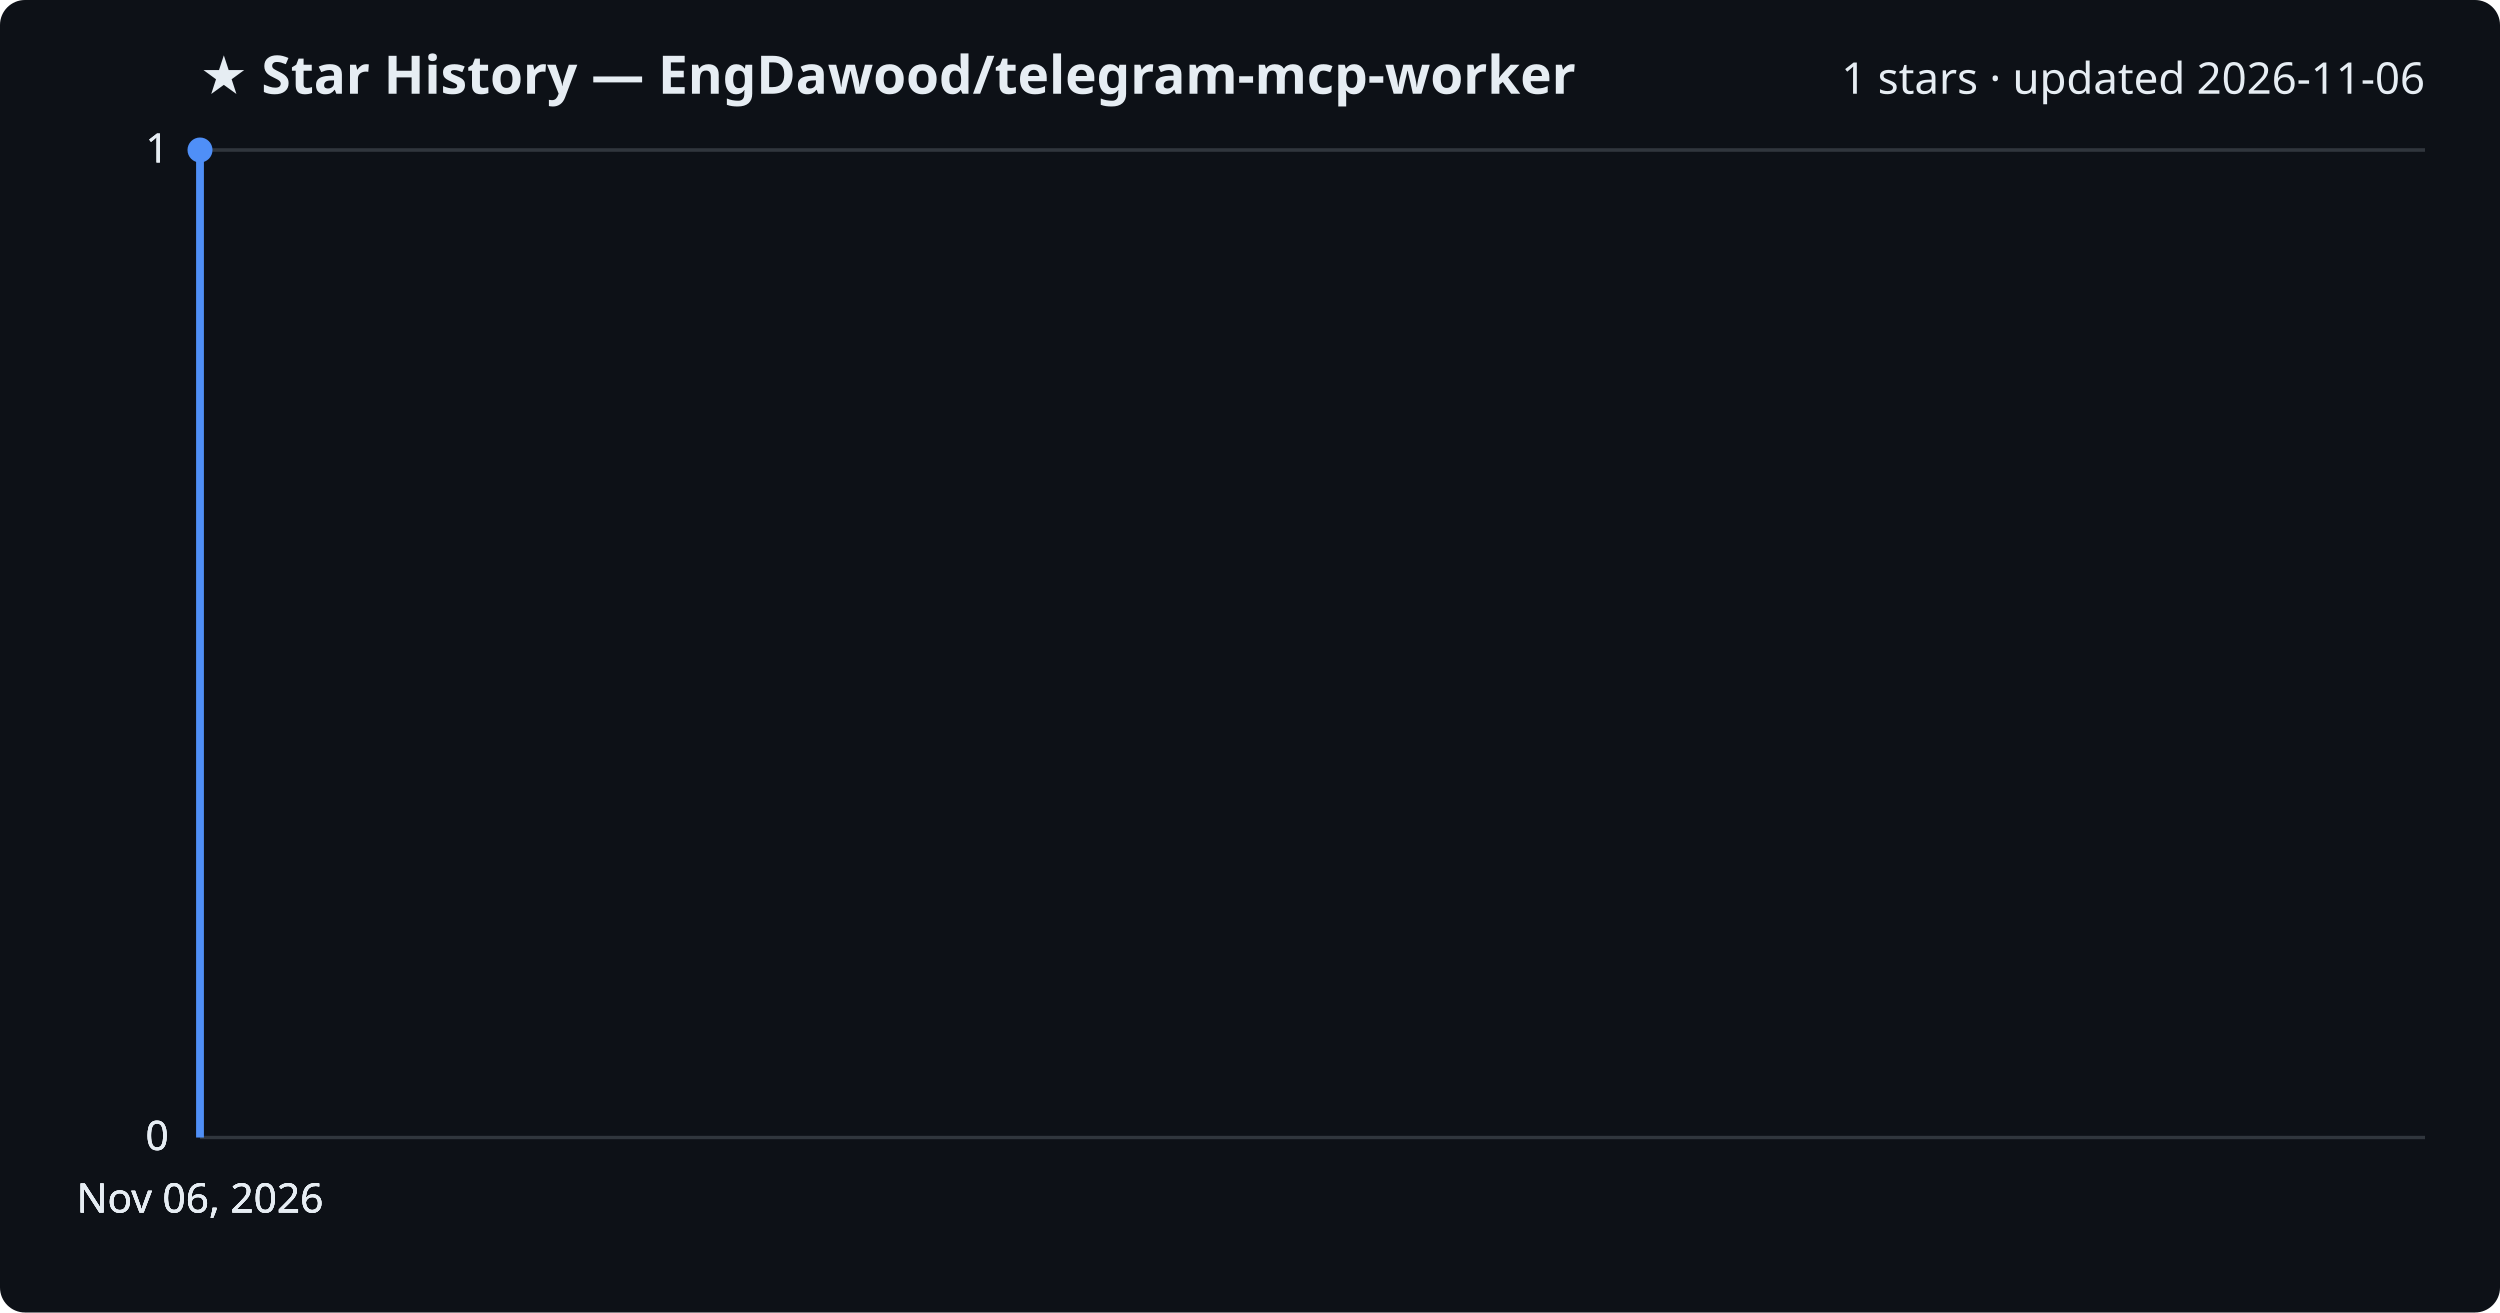
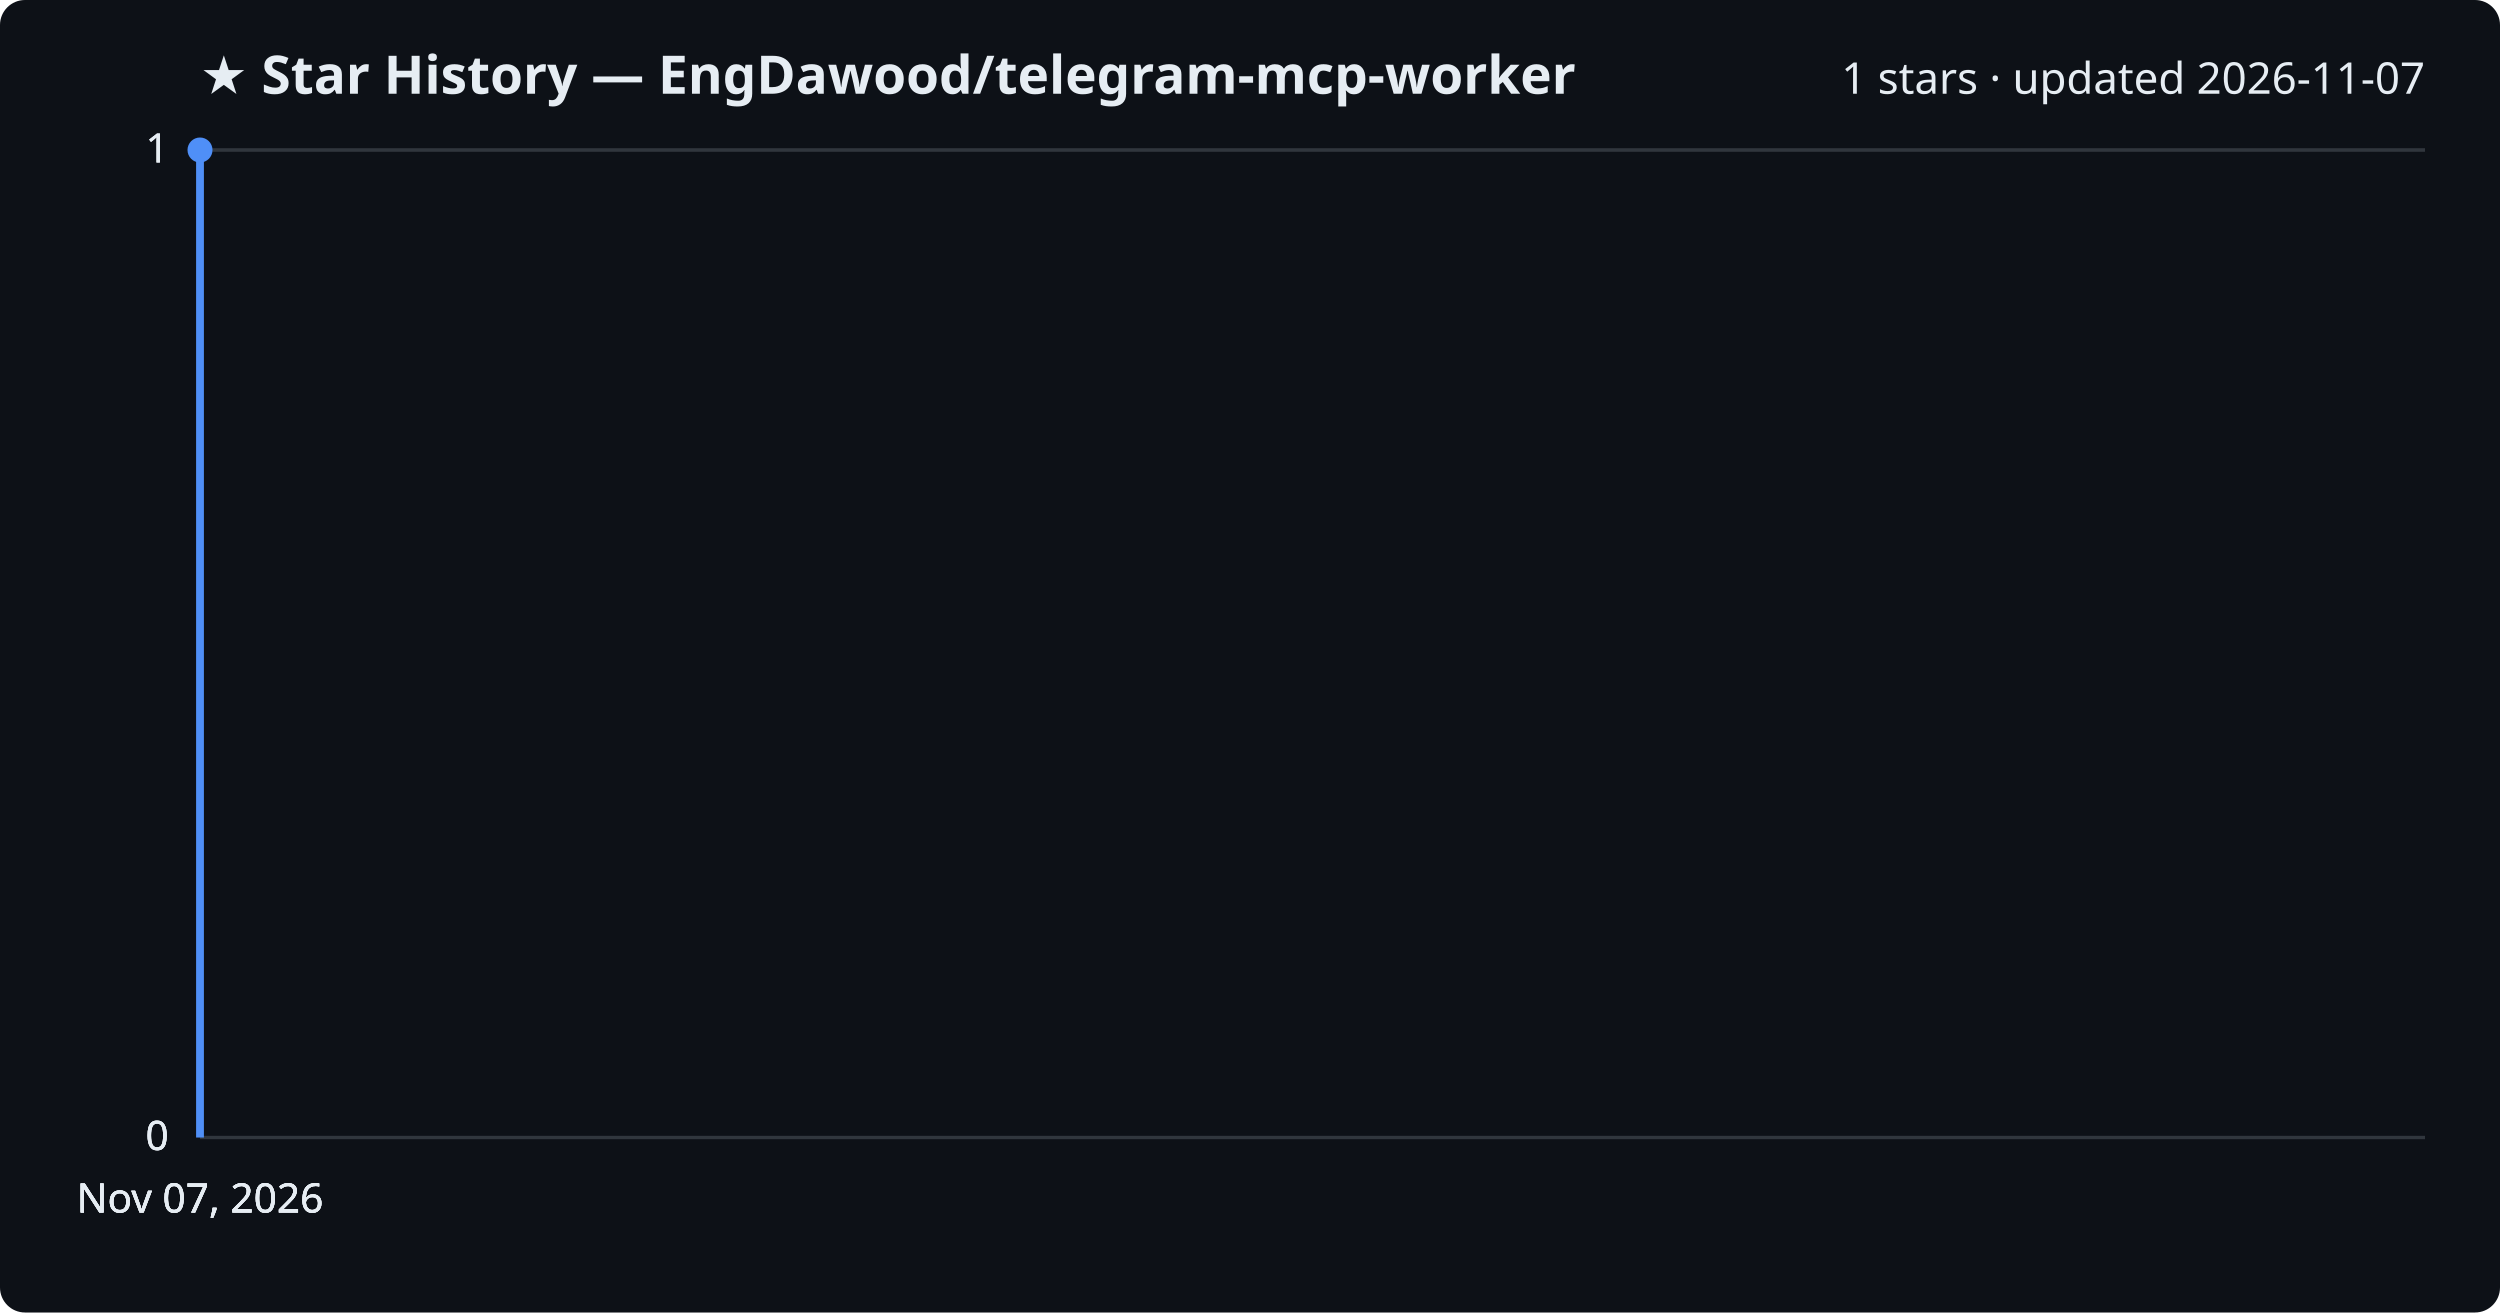
<svg xmlns="http://www.w3.org/2000/svg" viewBox="0 0 800 420" font-family="Segoe UI, sans-serif">
  <rect width="800" height="420" fill="#0d1117" rx="8" />
  <text x="64" y="30" fill="#e6edf3" font-size="17" font-weight="700">★ Star History — EngDawood/telegram-mcp-worker</text>
-   <text x="776" y="30" fill="#e6edf3" font-size="14" text-anchor="end">1 stars · updated 2026-11-06</text>
+   <text x="776" y="30" fill="#e6edf3" font-size="14" text-anchor="end">1 stars · updated 2026-11-07</text>
  <line x1="64" y1="364.0" x2="776" y2="364.0" stroke="#30363d" stroke-width="1" />
  <text x="54" y="368.0" fill="#e6edf3" font-size="13" text-anchor="end">0</text>
  <line x1="64" y1="364.0" x2="776" y2="364.0" stroke="#30363d" stroke-width="1" />
  <text x="54" y="368.0" fill="#e6edf3" font-size="13" text-anchor="end">0</text>
  <line x1="64" y1="364.0" x2="776" y2="364.0" stroke="#30363d" stroke-width="1" />
  <text x="54" y="368.0" fill="#e6edf3" font-size="13" text-anchor="end">0</text>
  <line x1="64" y1="48.0" x2="776" y2="48.0" stroke="#30363d" stroke-width="1" />
  <text x="54" y="52.0" fill="#e6edf3" font-size="13" text-anchor="end">1</text>
  <line x1="64" y1="48.0" x2="776" y2="48.0" stroke="#30363d" stroke-width="1" />
  <text x="54" y="52.0" fill="#e6edf3" font-size="13" text-anchor="end">1</text>
  <path d="M64.0,364.0 L64.0,48.0 L64.0,48.0" fill="none" stroke="#4f8ff7" stroke-width="2.5" stroke-linejoin="round" />
  <circle cx="64.0" cy="48.0" r="4" fill="#4f8ff7" />
-   <text x="64.0" y="388" fill="#e6edf3" font-size="13" text-anchor="middle">Nov 06, 2026</text>
-   <text x="64.0" y="388" fill="#e6edf3" font-size="13" text-anchor="middle">Nov 06, 2026</text>
-   <text x="64.0" y="388" fill="#e6edf3" font-size="13" text-anchor="middle">Nov 06, 2026</text>
-   <text x="64.0" y="388" fill="#e6edf3" font-size="13" text-anchor="middle">Nov 06, 2026</text>
+   <text x="64.0" y="388" fill="#e6edf3" font-size="13" text-anchor="middle">Nov 07, 2026</text>
+   <text x="64.0" y="388" fill="#e6edf3" font-size="13" text-anchor="middle">Nov 07, 2026</text>
+   <text x="64.0" y="388" fill="#e6edf3" font-size="13" text-anchor="middle">Nov 07, 2026</text>
+   <text x="64.0" y="388" fill="#e6edf3" font-size="13" text-anchor="middle">Nov 07, 2026</text>
</svg>
